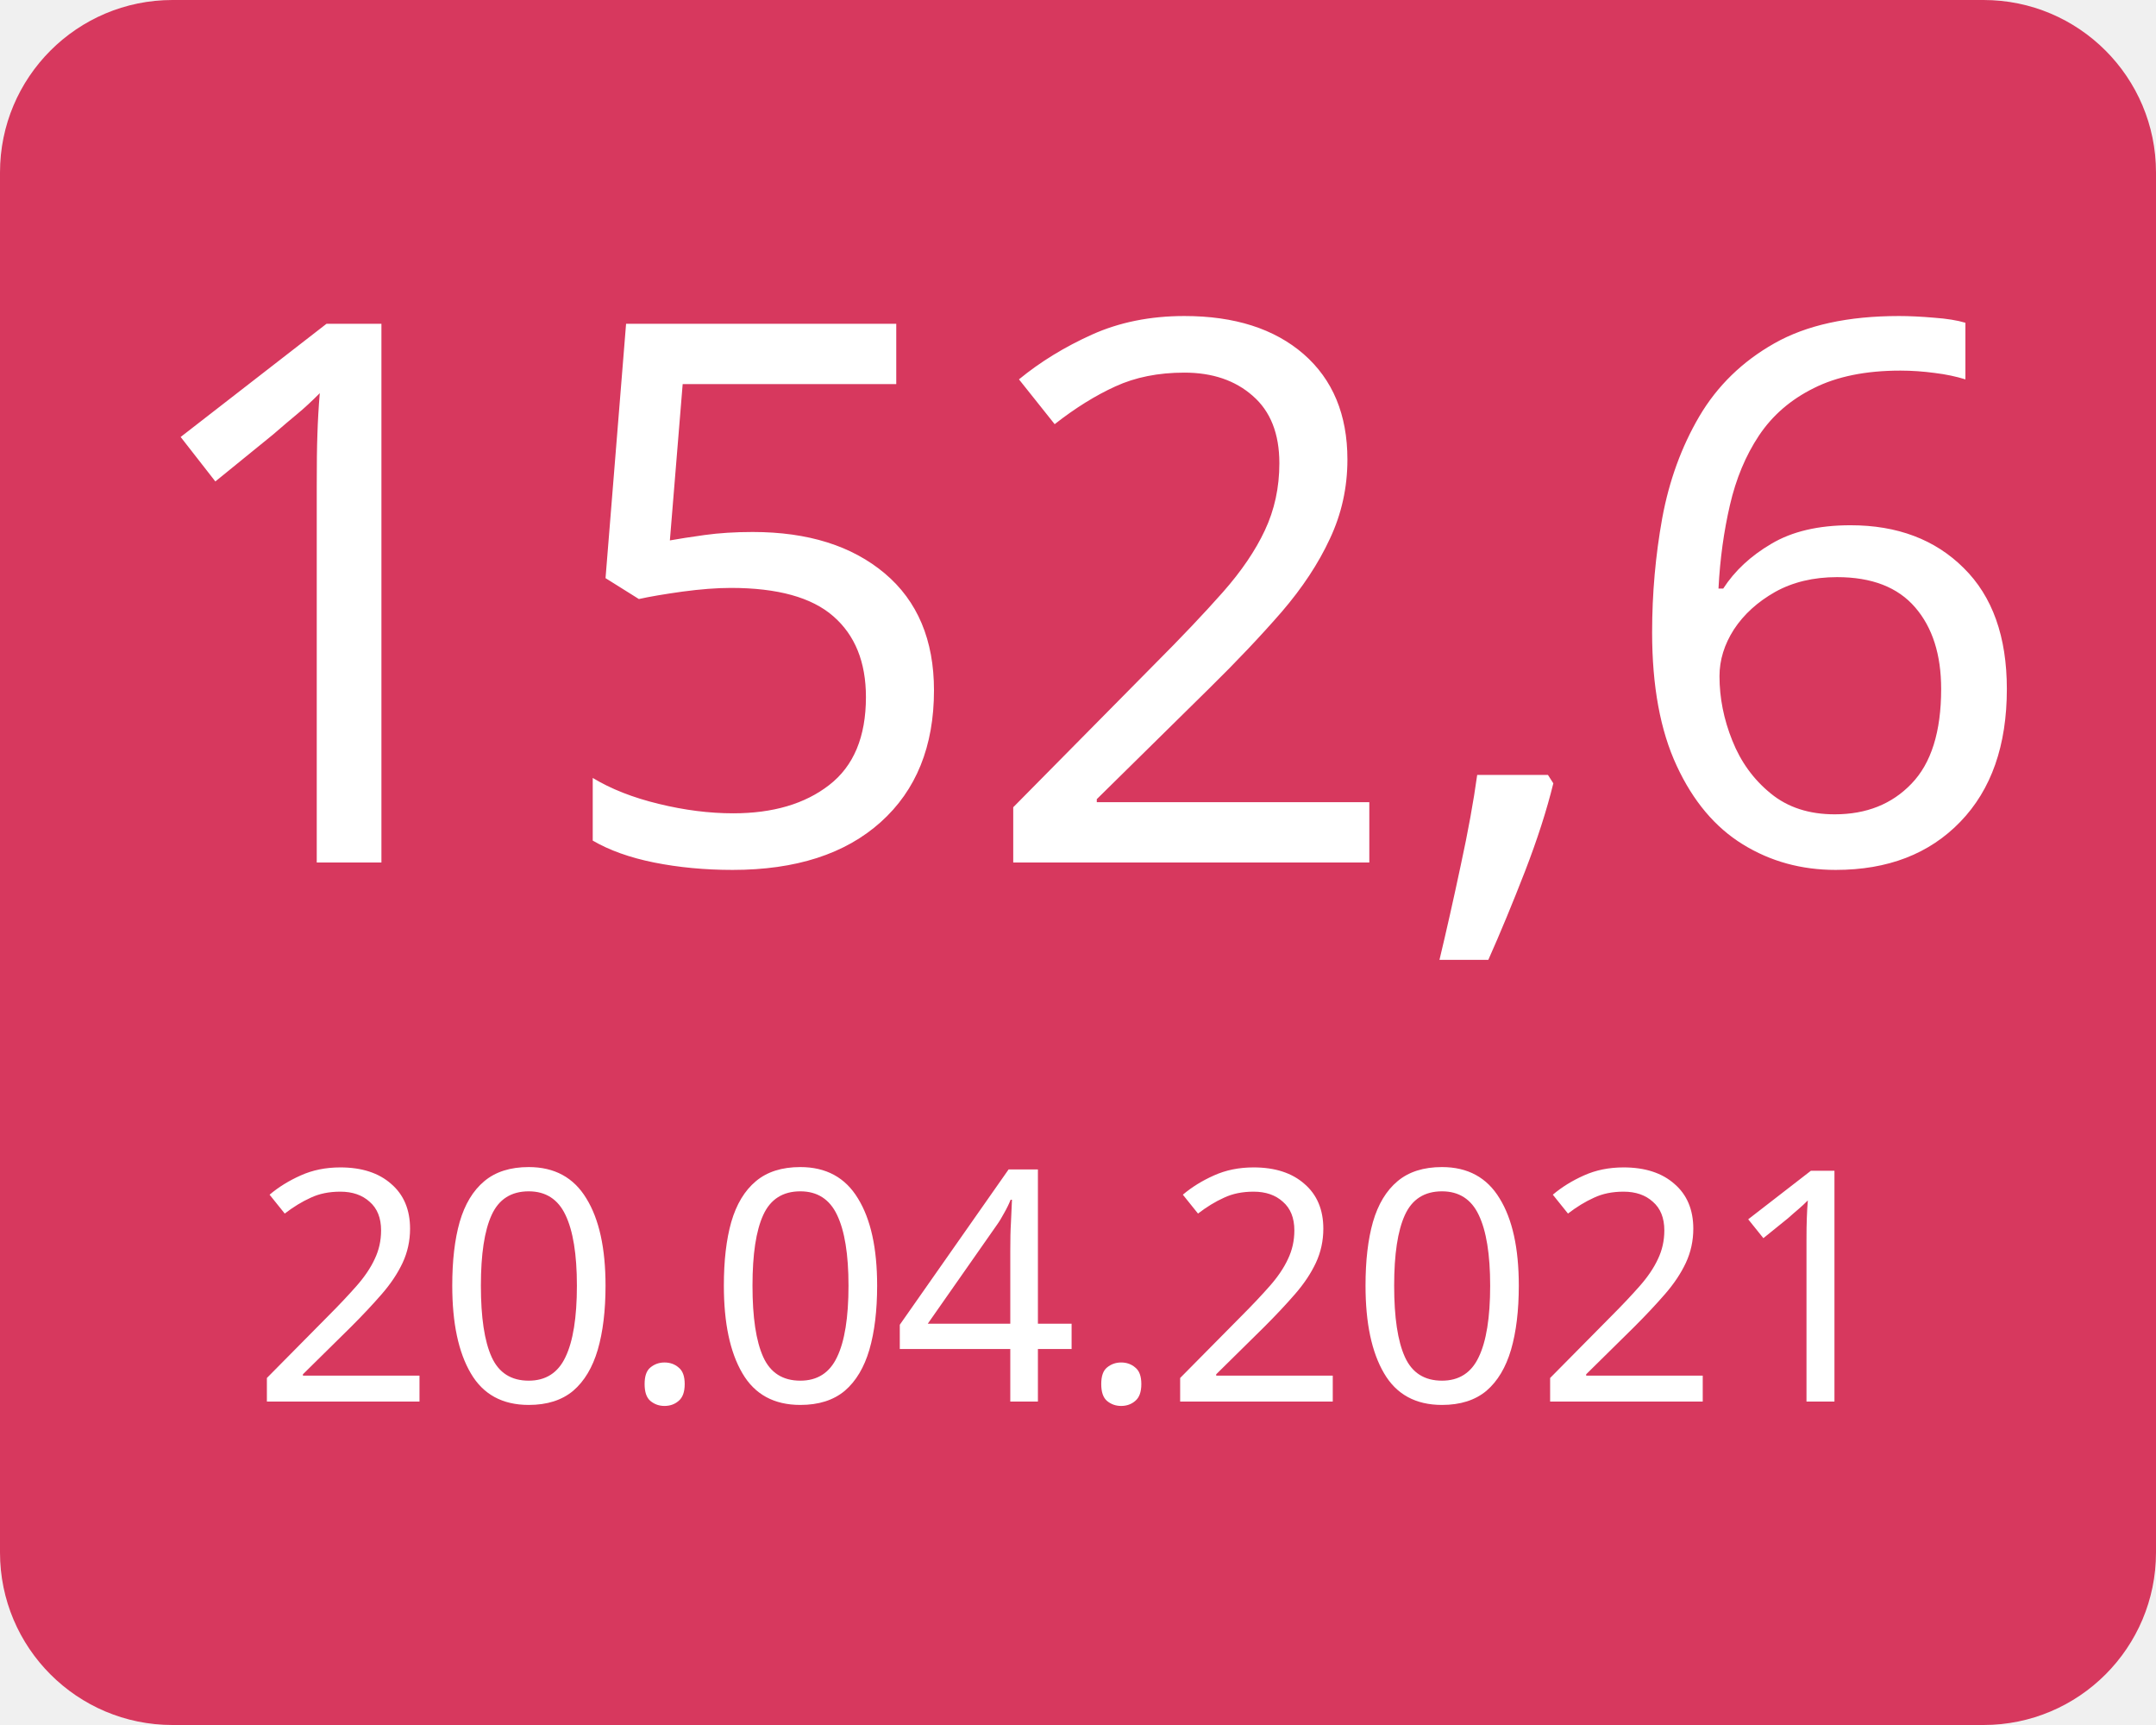
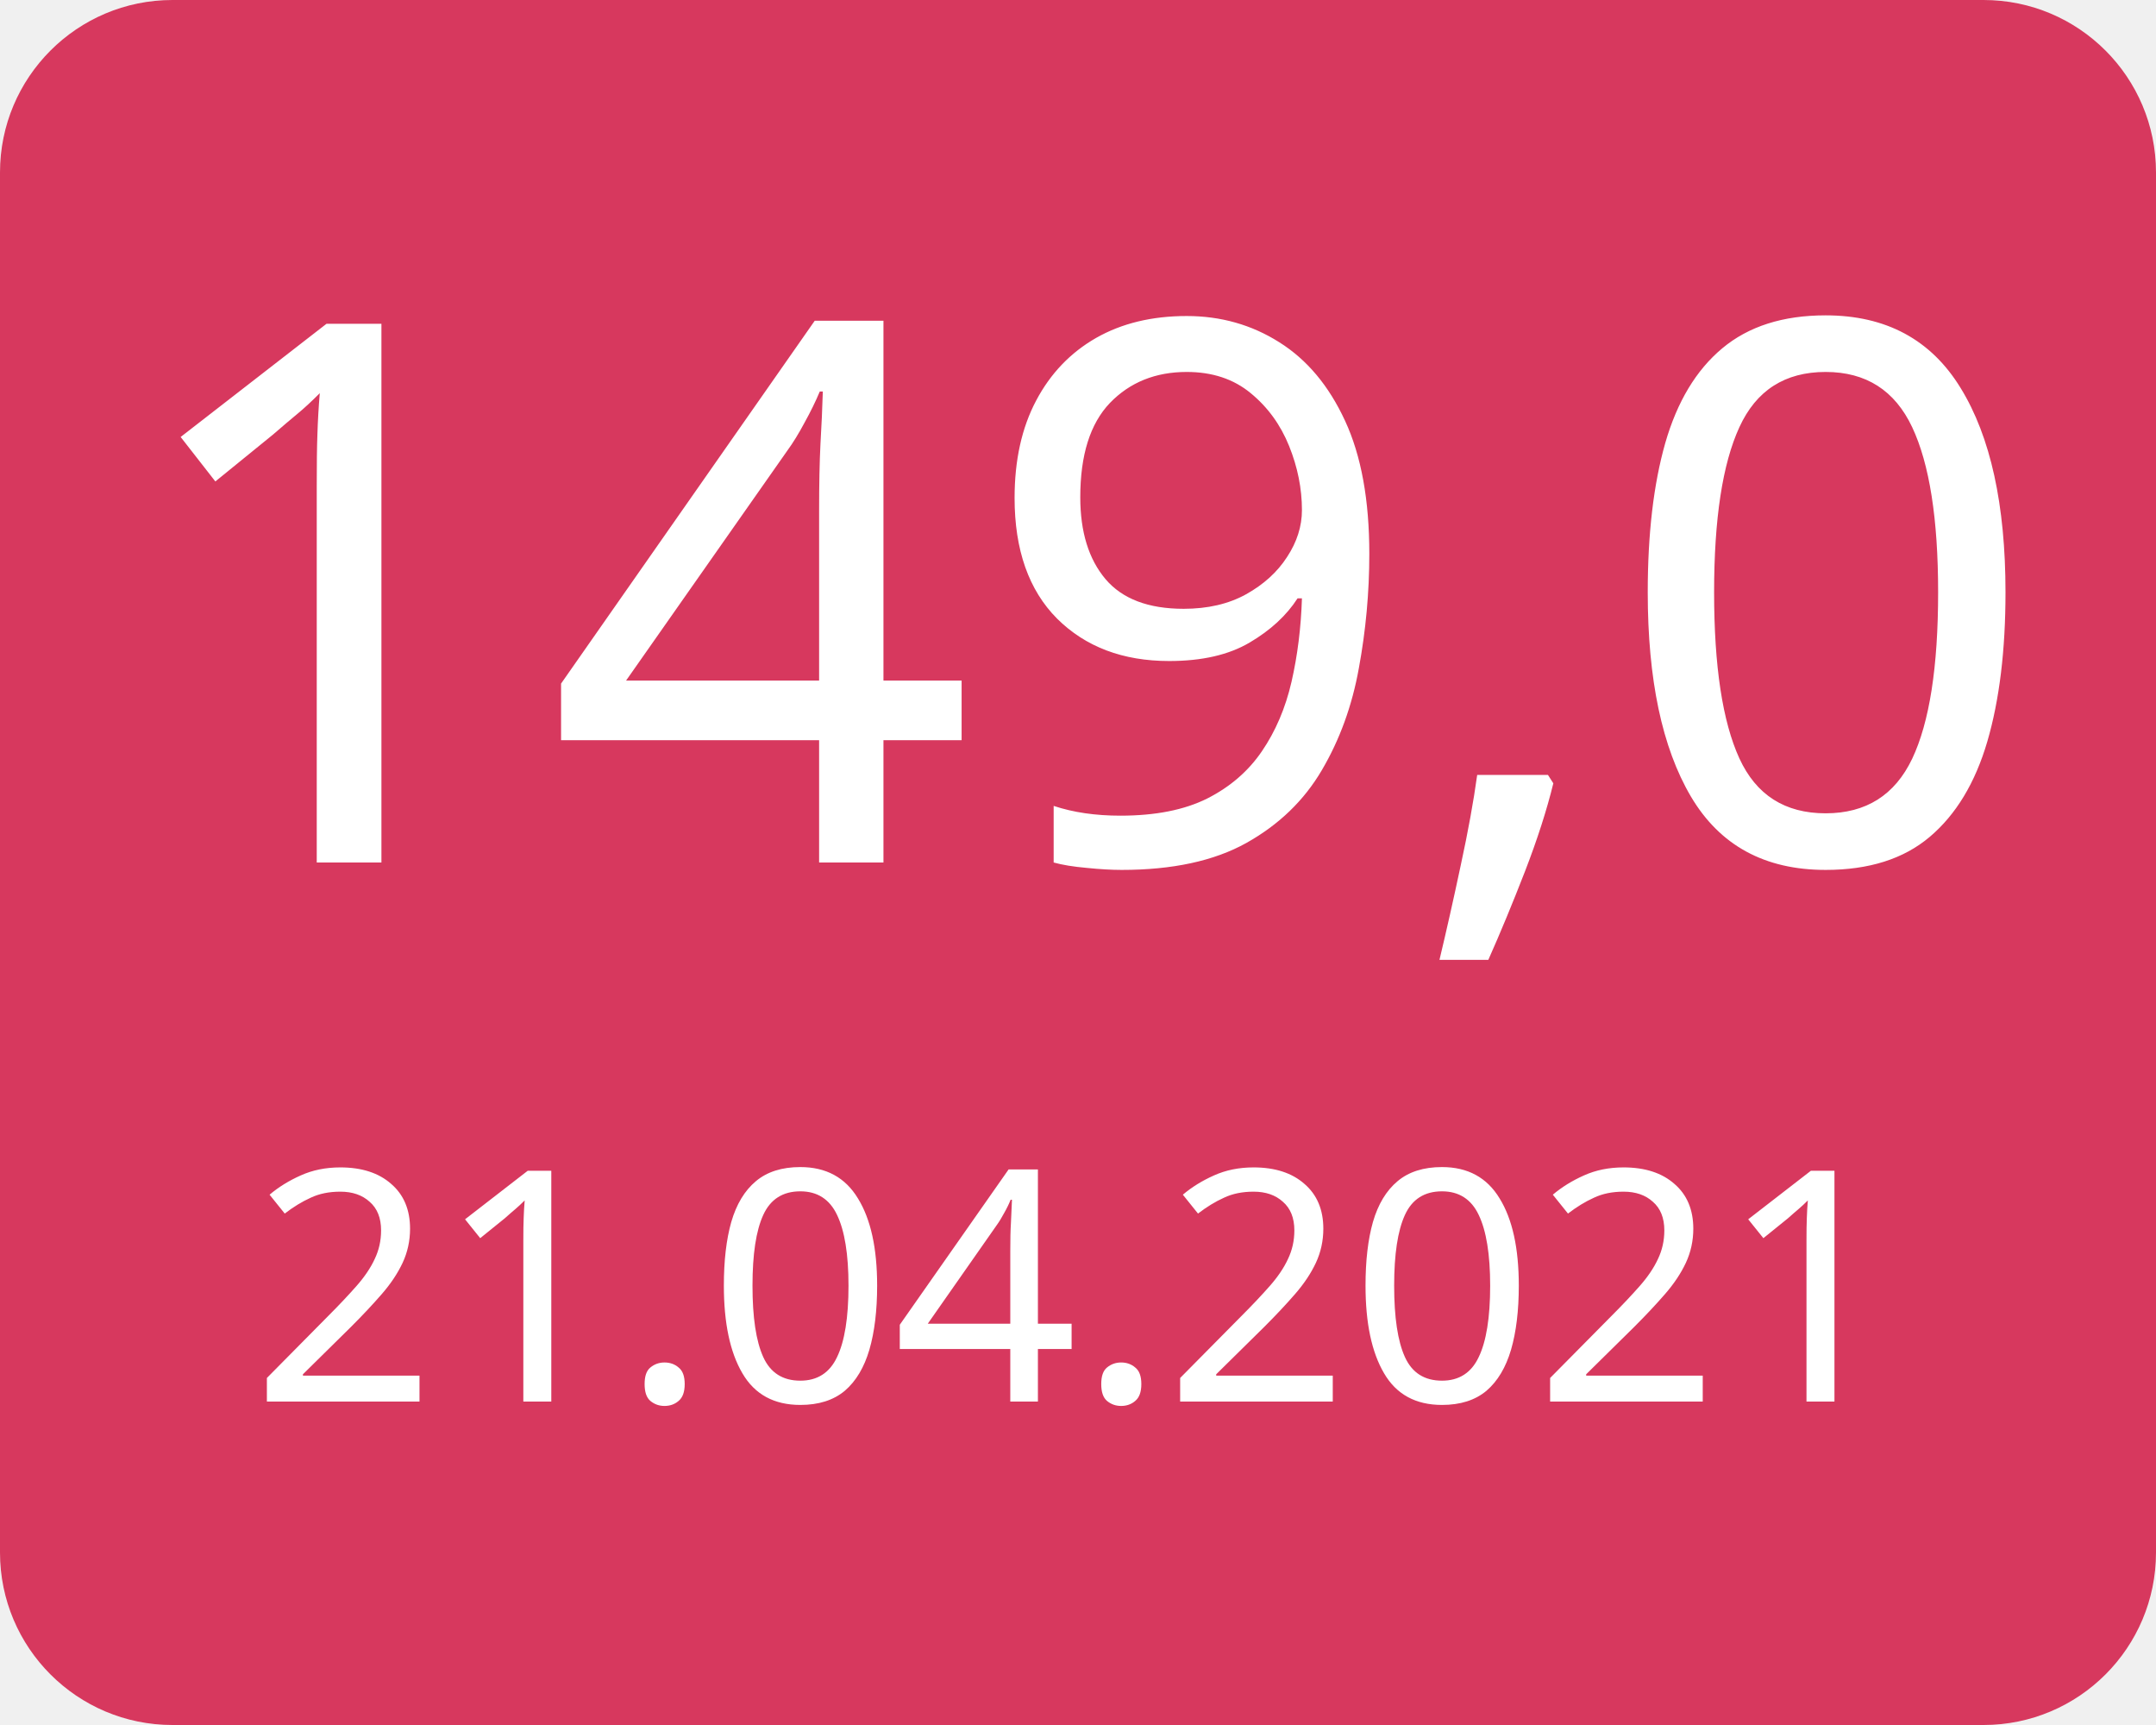
<svg xmlns="http://www.w3.org/2000/svg" width="100" height="80">
  <g>
    <rect x="0" y="0" width="100" height="80" fill="#d7385e" rx="8" ry="8" />
-     <text x="50" y="40" font-family="Verdana" text-anchor="middle" font-size="35" fill="white">152,6</text>
-     <text x="50" y="65" font-family="Verdana" text-anchor="middle" font-size="15" fill="white">20.04.2021</text>
+     <text x="50" y="40" font-family="Verdana" text-anchor="middle" font-size="35" fill="white">149,0</text>
+     <text x="50" y="65" font-family="Verdana" text-anchor="middle" font-size="15" fill="white">21.04.2021</text>
  </g>
</svg>
